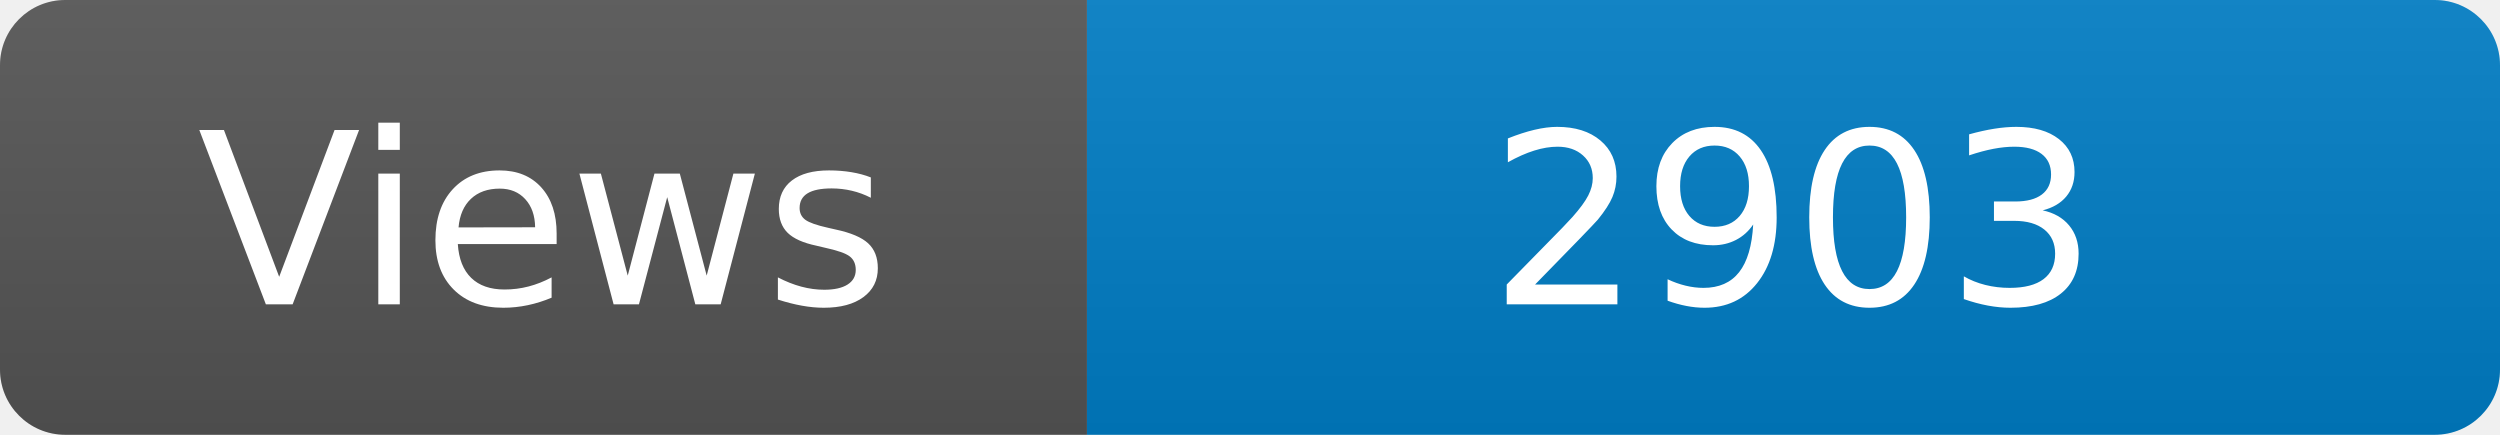
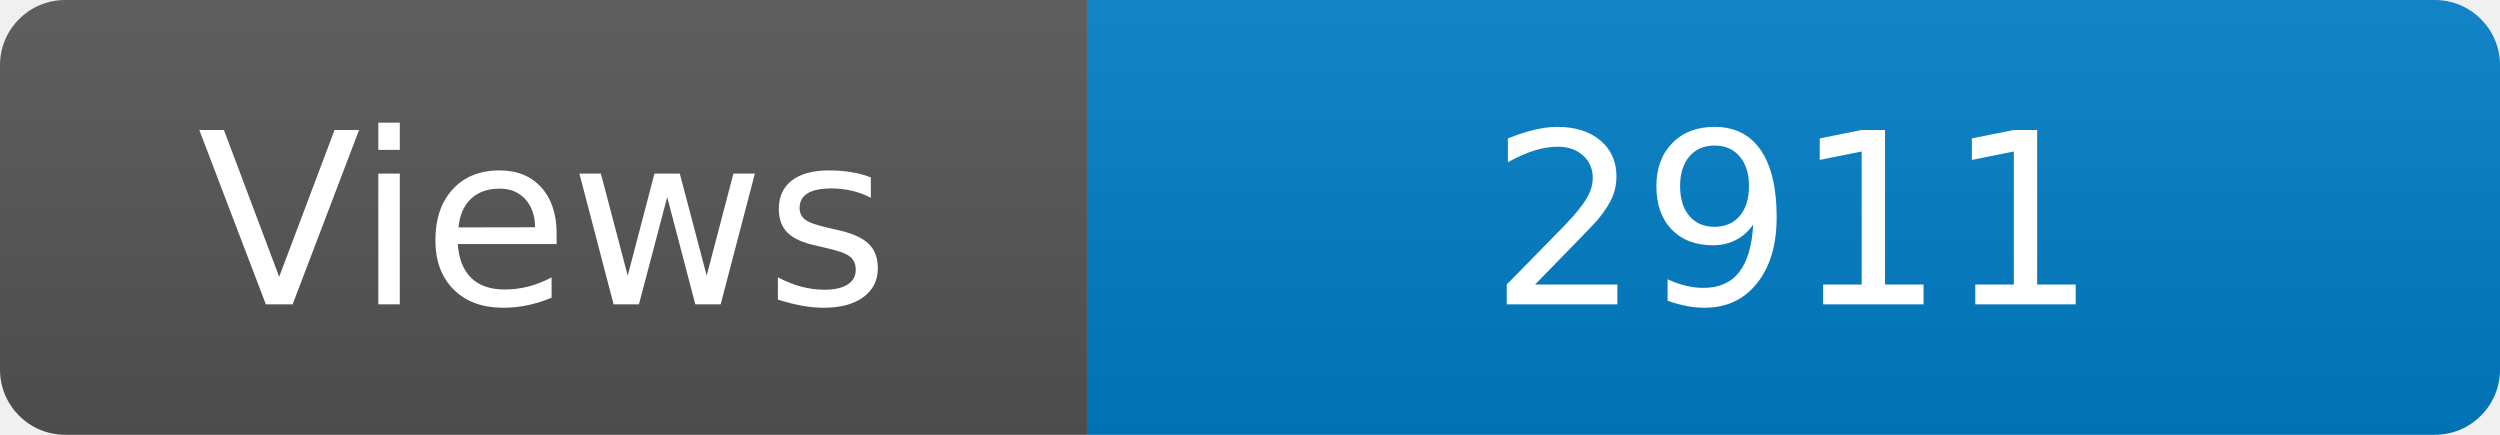
<svg xmlns="http://www.w3.org/2000/svg" width="115" height="20" role="img" aria-label="Maintained?: yes">
  <linearGradient id="s" x2="0" y2="100%">
    <stop offset="0" stop-color="#bbb" stop-opacity=".1" />
    <stop offset="1" stop-opacity=".1" />
  </linearGradient>
  <clipPath id="r">
    <rect width="115" height="20" rx="3" fill="#fff" />
  </clipPath>
  <g clip-path="url(#r)">
    <rect width="50" height="20" fill="#555" />
    <rect x="50" width="160" height="20" fill="#007ec6" />
    <rect width="115" height="20" fill="url(#s)" />
  </g>
  <g fill="#fff" text-anchor="middle" font-family="Verdana,Geneva,DejaVu Sans,sans-serif" font-size="110">
    <text x="250" y="140" transform="scale(.1)" fill="#fff">Views</text>
-     <text x="825" y="140" transform="scale(.1)" fill="#fff">2903</text>
+     <text x="825" y="140" transform="scale(.1)" fill="#fff">2911</text>
  </g>
</svg>
